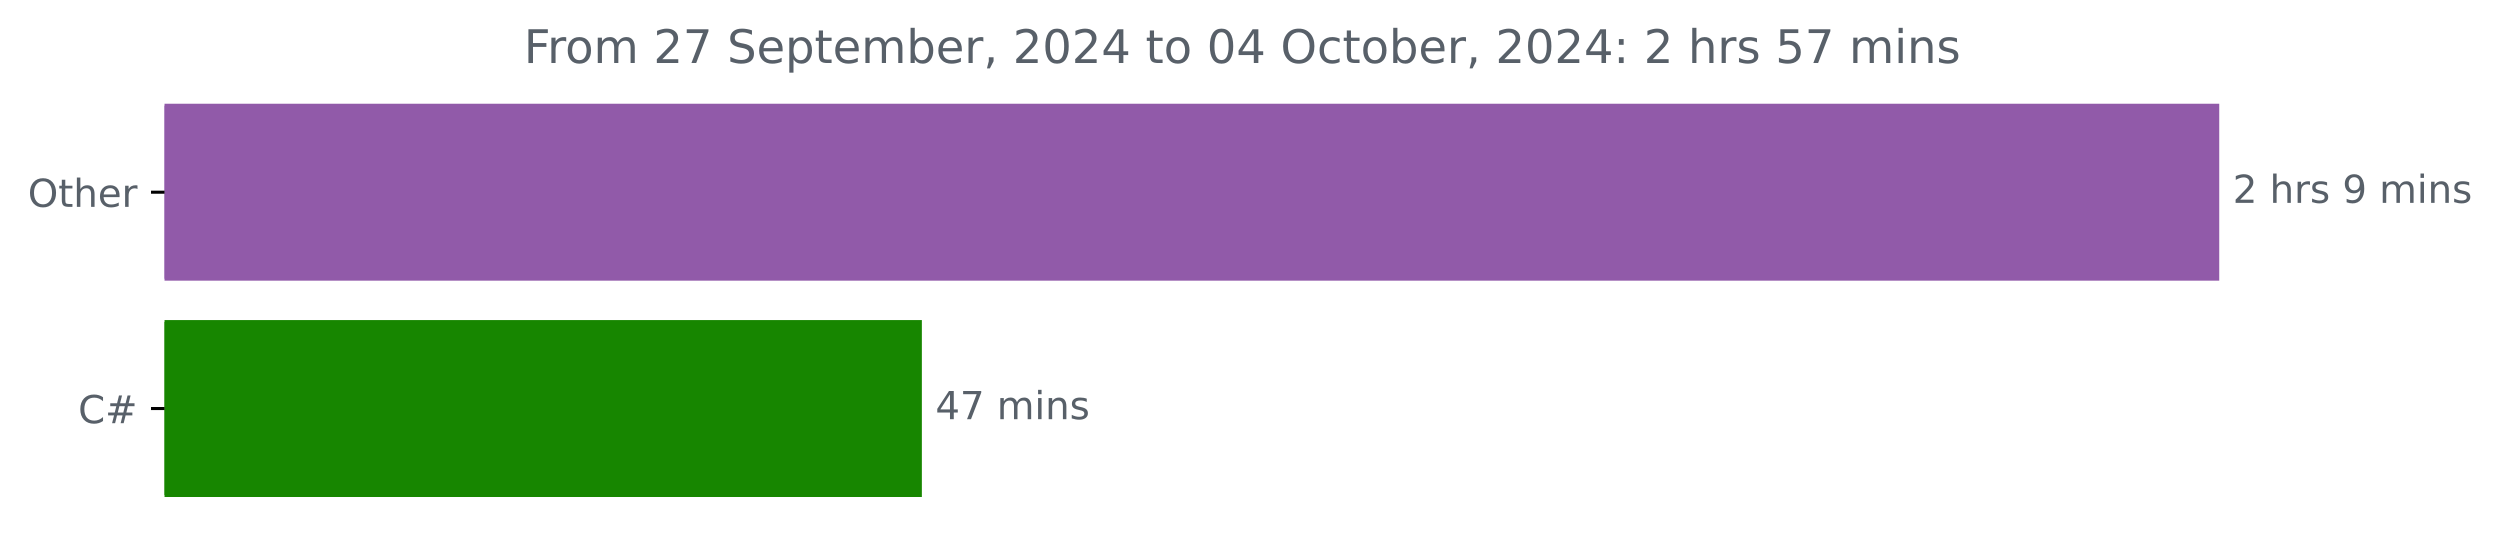
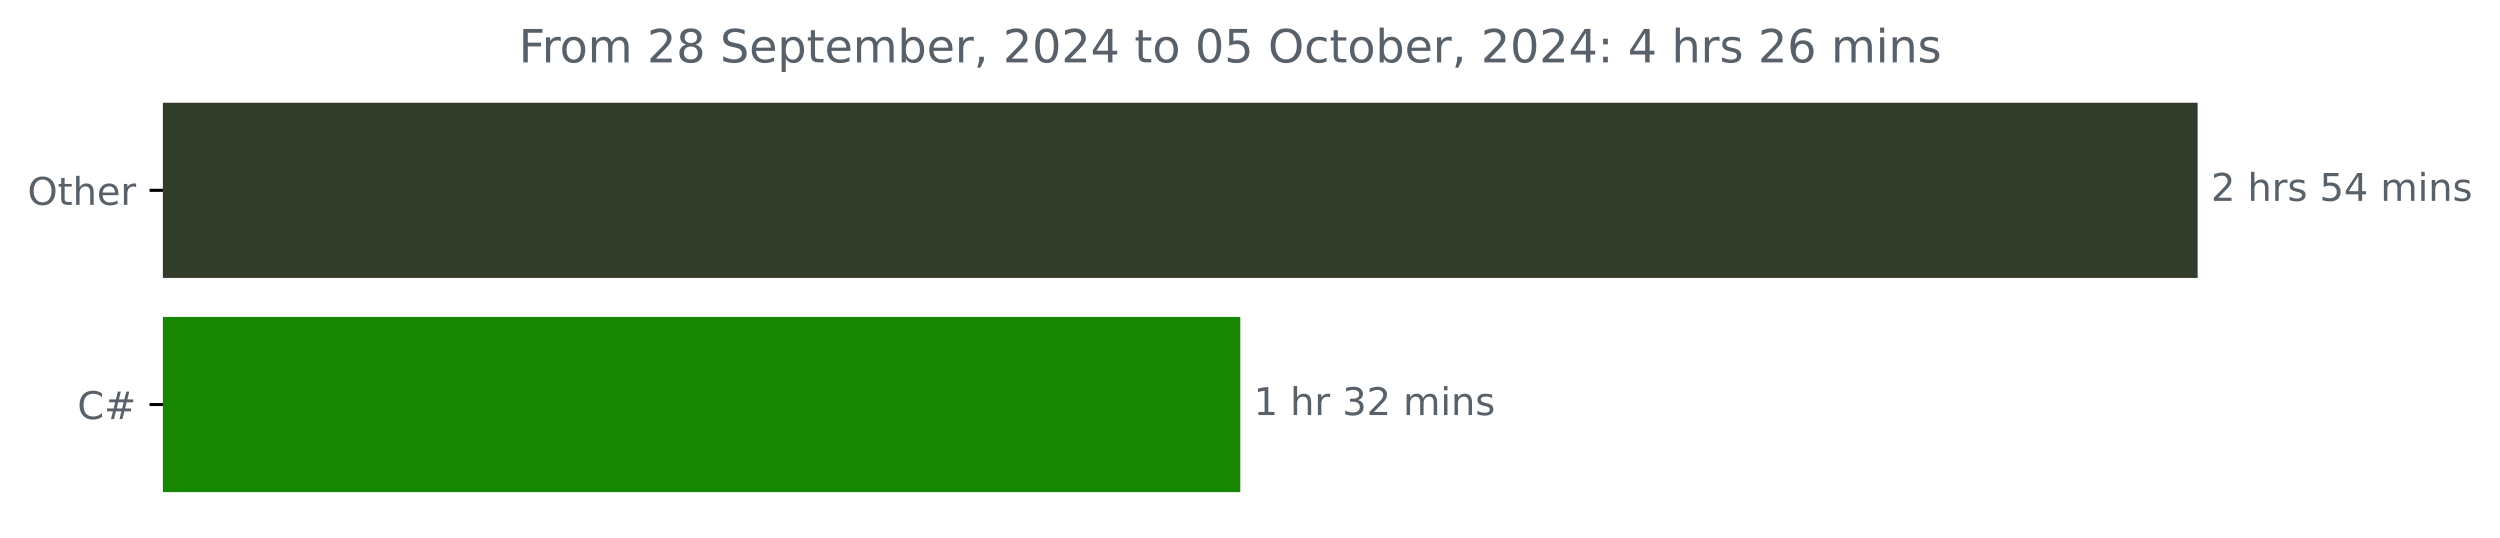
- <svg xmlns="http://www.w3.org/2000/svg" xmlns:xlink="http://www.w3.org/1999/xlink" width="647.205pt" height="140.398pt" viewBox="0 0 647.205 140.398" version="1.1">
+ <svg xmlns="http://www.w3.org/2000/svg" xmlns:xlink="http://www.w3.org/1999/xlink" width="653.568pt" height="140.398pt" viewBox="0 0 653.568 140.398" version="1.1">
  <defs>
    <style type="text/css">*{stroke-linejoin: round; stroke-linecap: butt}</style>
  </defs>
  <g id="figure_1">
    <g id="patch_1">
-       <path d="M 0 140.398  L 647.205 140.398  L 647.205 0  L 0 0  L 0 140.398  z " style="fill: none" />
+       <path d="M 0 140.398  L 653.568 140.398  L 653.568 0  L 0 0  L 0 140.398  z " style="fill: none" />
    </g>
    <g id="axes_1">
      <g id="patch_2">
-         <path d="M 42.594 27.358  L 574.022 27.358  L 574.022 72.158  L 42.594 72.158  z " clip-path="url(#p6d4fa0e1f8)" style="fill: #915aa9; stroke: #915aa9; stroke-linejoin: miter" />
+         <path d="M 42.594 27.358  L 574.022 27.358  L 574.022 72.158  L 42.594 72.158  z " clip-path="url(#p8ed2cbd39c)" style="fill: #323c2a; stroke: #323c2a; stroke-linejoin: miter" />
      </g>
      <g id="patch_3">
-         <path d="M 42.594 83.358  L 238.154 83.358  L 238.154 128.158  L 42.594 128.158  z " clip-path="url(#p6d4fa0e1f8)" style="fill: #178600; stroke: #178600; stroke-linejoin: miter" />
+         <path d="M 42.594 83.358  L 323.747 83.358  L 323.747 128.158  L 42.594 128.158  z " clip-path="url(#p8ed2cbd39c)" style="fill: #178600; stroke: #178600; stroke-linejoin: miter" />
      </g>
      <g id="matplotlib.axis_1" />
      <g id="matplotlib.axis_2">
        <g id="ytick_1">
          <g id="line2d_1">
            <defs>
-               <path id="me50d44e161" d="M 0 0  L -3.5 0  " style="stroke: #000000; stroke-width: 0.8" />
+               <path id="mf3c4ab0994" d="M 0 0  L -3.5 0  " style="stroke: #000000; stroke-width: 0.8" />
            </defs>
            <g>
-               <use xlink:href="#me50d44e161" x="42.594" y="49.758" style="stroke: #000000; stroke-width: 0.8" />
+               <use xlink:href="#mf3c4ab0994" x="42.594" y="49.758" style="stroke: #000000; stroke-width: 0.8" />
            </g>
          </g>
          <g id="text_1">
            <g style="fill: #586069" transform="translate(7.2 53.55734) scale(0.1 -0.1)">
              <defs>
                <path id="DejaVuSans-4f" d="M 2522 4238  Q 1834 4238 1429 3725  Q 1025 3213 1025 2328  Q 1025 1447 1429 934  Q 1834 422 2522 422  Q 3209 422 3611 934  Q 4013 1447 4013 2328  Q 4013 3213 3611 3725  Q 3209 4238 2522 4238  z M 2522 4750  Q 3503 4750 4090 4092  Q 4678 3434 4678 2328  Q 4678 1225 4090 567  Q 3503 -91 2522 -91  Q 1538 -91 948 565  Q 359 1222 359 2328  Q 359 3434 948 4092  Q 1538 4750 2522 4750  z " transform="scale(0.015625)" />
                <path id="DejaVuSans-74" d="M 1172 4494  L 1172 3500  L 2356 3500  L 2356 3053  L 1172 3053  L 1172 1153  Q 1172 725 1289 603  Q 1406 481 1766 481  L 2356 481  L 2356 0  L 1766 0  Q 1100 0 847 248  Q 594 497 594 1153  L 594 3053  L 172 3053  L 172 3500  L 594 3500  L 594 4494  L 1172 4494  z " transform="scale(0.015625)" />
                <path id="DejaVuSans-68" d="M 3513 2113  L 3513 0  L 2938 0  L 2938 2094  Q 2938 2591 2744 2837  Q 2550 3084 2163 3084  Q 1697 3084 1428 2787  Q 1159 2491 1159 1978  L 1159 0  L 581 0  L 581 4863  L 1159 4863  L 1159 2956  Q 1366 3272 1645 3428  Q 1925 3584 2291 3584  Q 2894 3584 3203 3211  Q 3513 2838 3513 2113  z " transform="scale(0.015625)" />
                <path id="DejaVuSans-65" d="M 3597 1894  L 3597 1613  L 953 1613  Q 991 1019 1311 708  Q 1631 397 2203 397  Q 2534 397 2845 478  Q 3156 559 3463 722  L 3463 178  Q 3153 47 2828 -22  Q 2503 -91 2169 -91  Q 1331 -91 842 396  Q 353 884 353 1716  Q 353 2575 817 3079  Q 1281 3584 2069 3584  Q 2775 3584 3186 3129  Q 3597 2675 3597 1894  z M 3022 2063  Q 3016 2534 2758 2815  Q 2500 3097 2075 3097  Q 1594 3097 1305 2825  Q 1016 2553 972 2059  L 3022 2063  z " transform="scale(0.015625)" />
                <path id="DejaVuSans-72" d="M 2631 2963  Q 2534 3019 2420 3045  Q 2306 3072 2169 3072  Q 1681 3072 1420 2755  Q 1159 2438 1159 1844  L 1159 0  L 581 0  L 581 3500  L 1159 3500  L 1159 2956  Q 1341 3275 1631 3429  Q 1922 3584 2338 3584  Q 2397 3584 2469 3576  Q 2541 3569 2628 3553  L 2631 2963  z " transform="scale(0.015625)" />
              </defs>
              <use xlink:href="#DejaVuSans-4f" />
              <use xlink:href="#DejaVuSans-74" x="78.711" />
              <use xlink:href="#DejaVuSans-68" x="117.92" />
              <use xlink:href="#DejaVuSans-65" x="181.299" />
              <use xlink:href="#DejaVuSans-72" x="242.822" />
            </g>
          </g>
        </g>
        <g id="ytick_2">
          <g id="line2d_2">
            <g>
-               <use xlink:href="#me50d44e161" x="42.594" y="105.758" style="stroke: #000000; stroke-width: 0.8" />
+               <use xlink:href="#mf3c4ab0994" x="42.594" y="105.758" style="stroke: #000000; stroke-width: 0.8" />
            </g>
          </g>
          <g id="text_2">
            <g style="fill: #586069" transform="translate(20.23125 109.5573) scale(0.1 -0.1)">
              <defs>
                <path id="DejaVuSans-43" d="M 4122 4306  L 4122 3641  Q 3803 3938 3442 4084  Q 3081 4231 2675 4231  Q 1875 4231 1450 3742  Q 1025 3253 1025 2328  Q 1025 1406 1450 917  Q 1875 428 2675 428  Q 3081 428 3442 575  Q 3803 722 4122 1019  L 4122 359  Q 3791 134 3420 21  Q 3050 -91 2638 -91  Q 1578 -91 968 557  Q 359 1206 359 2328  Q 359 3453 968 4101  Q 1578 4750 2638 4750  Q 3056 4750 3426 4639  Q 3797 4528 4122 4306  z " transform="scale(0.015625)" />
                <path id="DejaVuSans-23" d="M 3272 2816  L 2363 2816  L 2100 1772  L 3016 1772  L 3272 2816  z M 2803 4594  L 2478 3297  L 3391 3297  L 3719 4594  L 4219 4594  L 3897 3297  L 4872 3297  L 4872 2816  L 3775 2816  L 3519 1772  L 4513 1772  L 4513 1294  L 3397 1294  L 3072 0  L 2572 0  L 2894 1294  L 1978 1294  L 1656 0  L 1153 0  L 1478 1294  L 494 1294  L 494 1772  L 1594 1772  L 1856 2816  L 850 2816  L 850 3297  L 1978 3297  L 2297 4594  L 2803 4594  z " transform="scale(0.015625)" />
              </defs>
              <use xlink:href="#DejaVuSans-43" />
              <use xlink:href="#DejaVuSans-23" x="69.824" />
            </g>
          </g>
        </g>
      </g>
      <g id="text_3">
        <g style="fill: #586069" transform="translate(578.0223 52.5175) scale(0.1 -0.1)">
          <defs>
            <path id="DejaVuSans-32" d="M 1228 531  L 3431 531  L 3431 0  L 469 0  L 469 531  Q 828 903 1448 1529  Q 2069 2156 2228 2338  Q 2531 2678 2651 2914  Q 2772 3150 2772 3378  Q 2772 3750 2511 3984  Q 2250 4219 1831 4219  Q 1534 4219 1204 4116  Q 875 4013 500 3803  L 500 4441  Q 881 4594 1212 4672  Q 1544 4750 1819 4750  Q 2544 4750 2975 4387  Q 3406 4025 3406 3419  Q 3406 3131 3298 2873  Q 3191 2616 2906 2266  Q 2828 2175 2409 1742  Q 1991 1309 1228 531  z " transform="scale(0.015625)" />
            <path id="DejaVuSans-20" transform="scale(0.015625)" />
            <path id="DejaVuSans-73" d="M 2834 3397  L 2834 2853  Q 2591 2978 2328 3040  Q 2066 3103 1784 3103  Q 1356 3103 1142 2972  Q 928 2841 928 2578  Q 928 2378 1081 2264  Q 1234 2150 1697 2047  L 1894 2003  Q 2506 1872 2764 1633  Q 3022 1394 3022 966  Q 3022 478 2636 193  Q 2250 -91 1575 -91  Q 1294 -91 989 -36  Q 684 19 347 128  L 347 722  Q 666 556 975 473  Q 1284 391 1588 391  Q 1994 391 2212 530  Q 2431 669 2431 922  Q 2431 1156 2273 1281  Q 2116 1406 1581 1522  L 1381 1569  Q 847 1681 609 1914  Q 372 2147 372 2553  Q 372 3047 722 3315  Q 1072 3584 1716 3584  Q 2034 3584 2315 3537  Q 2597 3491 2834 3397  z " transform="scale(0.015625)" />
-             <path id="DejaVuSans-39" d="M 703 97  L 703 672  Q 941 559 1184 500  Q 1428 441 1663 441  Q 2288 441 2617 861  Q 2947 1281 2994 2138  Q 2813 1869 2534 1725  Q 2256 1581 1919 1581  Q 1219 1581 811 2004  Q 403 2428 403 3163  Q 403 3881 828 4315  Q 1253 4750 1959 4750  Q 2769 4750 3195 4129  Q 3622 3509 3622 2328  Q 3622 1225 3098 567  Q 2575 -91 1691 -91  Q 1453 -91 1209 -44  Q 966 3 703 97  z M 1959 2075  Q 2384 2075 2632 2365  Q 2881 2656 2881 3163  Q 2881 3666 2632 3958  Q 2384 4250 1959 4250  Q 1534 4250 1286 3958  Q 1038 3666 1038 3163  Q 1038 2656 1286 2365  Q 1534 2075 1959 2075  z " transform="scale(0.015625)" />
+             <path id="DejaVuSans-35" d="M 691 4666  L 3169 4666  L 3169 4134  L 1269 4134  L 1269 2991  Q 1406 3038 1543 3061  Q 1681 3084 1819 3084  Q 2600 3084 3056 2656  Q 3513 2228 3513 1497  Q 3513 744 3044 326  Q 2575 -91 1722 -91  Q 1428 -91 1123 -41  Q 819 9 494 109  L 494 744  Q 775 591 1075 516  Q 1375 441 1709 441  Q 2250 441 2565 725  Q 2881 1009 2881 1497  Q 2881 1984 2565 2268  Q 2250 2553 1709 2553  Q 1456 2553 1204 2497  Q 953 2441 691 2322  L 691 4666  z " transform="scale(0.015625)" />
+             <path id="DejaVuSans-34" d="M 2419 4116  L 825 1625  L 2419 1625  L 2419 4116  z M 2253 4666  L 3047 4666  L 3047 1625  L 3713 1625  L 3713 1100  L 3047 1100  L 3047 0  L 2419 0  L 2419 1100  L 313 1100  L 313 1709  L 2253 4666  z " transform="scale(0.015625)" />
            <path id="DejaVuSans-6d" d="M 3328 2828  Q 3544 3216 3844 3400  Q 4144 3584 4550 3584  Q 5097 3584 5394 3201  Q 5691 2819 5691 2113  L 5691 0  L 5113 0  L 5113 2094  Q 5113 2597 4934 2840  Q 4756 3084 4391 3084  Q 3944 3084 3684 2787  Q 3425 2491 3425 1978  L 3425 0  L 2847 0  L 2847 2094  Q 2847 2600 2669 2842  Q 2491 3084 2119 3084  Q 1678 3084 1418 2786  Q 1159 2488 1159 1978  L 1159 0  L 581 0  L 581 3500  L 1159 3500  L 1159 2956  Q 1356 3278 1631 3431  Q 1906 3584 2284 3584  Q 2666 3584 2933 3390  Q 3200 3197 3328 2828  z " transform="scale(0.015625)" />
            <path id="DejaVuSans-69" d="M 603 3500  L 1178 3500  L 1178 0  L 603 0  L 603 3500  z M 603 4863  L 1178 4863  L 1178 4134  L 603 4134  L 603 4863  z " transform="scale(0.015625)" />
            <path id="DejaVuSans-6e" d="M 3513 2113  L 3513 0  L 2938 0  L 2938 2094  Q 2938 2591 2744 2837  Q 2550 3084 2163 3084  Q 1697 3084 1428 2787  Q 1159 2491 1159 1978  L 1159 0  L 581 0  L 581 3500  L 1159 3500  L 1159 2956  Q 1366 3272 1645 3428  Q 1925 3584 2291 3584  Q 2894 3584 3203 3211  Q 3513 2838 3513 2113  z " transform="scale(0.015625)" />
          </defs>
          <use xlink:href="#DejaVuSans-32" />
          <use xlink:href="#DejaVuSans-20" x="63.623" />
          <use xlink:href="#DejaVuSans-68" x="95.41" />
          <use xlink:href="#DejaVuSans-72" x="158.789" />
          <use xlink:href="#DejaVuSans-73" x="199.902" />
          <use xlink:href="#DejaVuSans-20" x="252.002" />
-           <use xlink:href="#DejaVuSans-39" x="283.789" />
-           <use xlink:href="#DejaVuSans-20" x="347.412" />
-           <use xlink:href="#DejaVuSans-6d" x="379.199" />
-           <use xlink:href="#DejaVuSans-69" x="476.611" />
-           <use xlink:href="#DejaVuSans-6e" x="504.395" />
-           <use xlink:href="#DejaVuSans-73" x="567.773" />
+           <use xlink:href="#DejaVuSans-35" x="283.789" />
+           <use xlink:href="#DejaVuSans-34" x="347.412" />
+           <use xlink:href="#DejaVuSans-20" x="411.035" />
+           <use xlink:href="#DejaVuSans-6d" x="442.822" />
+           <use xlink:href="#DejaVuSans-69" x="540.234" />
+           <use xlink:href="#DejaVuSans-6e" x="568.018" />
+           <use xlink:href="#DejaVuSans-73" x="631.396" />
        </g>
      </g>
      <g id="text_4">
-         <g style="fill: #586069" transform="translate(242.1536 108.5175) scale(0.1 -0.1)">
+         <g style="fill: #586069" transform="translate(327.7471 108.5175) scale(0.1 -0.1)">
          <defs>
-             <path id="DejaVuSans-34" d="M 2419 4116  L 825 1625  L 2419 1625  L 2419 4116  z M 2253 4666  L 3047 4666  L 3047 1625  L 3713 1625  L 3713 1100  L 3047 1100  L 3047 0  L 2419 0  L 2419 1100  L 313 1100  L 313 1709  L 2253 4666  z " transform="scale(0.015625)" />
-             <path id="DejaVuSans-37" d="M 525 4666  L 3525 4666  L 3525 4397  L 1831 0  L 1172 0  L 2766 4134  L 525 4134  L 525 4666  z " transform="scale(0.015625)" />
+             <path id="DejaVuSans-31" d="M 794 531  L 1825 531  L 1825 4091  L 703 3866  L 703 4441  L 1819 4666  L 2450 4666  L 2450 531  L 3481 531  L 3481 0  L 794 0  L 794 531  z " transform="scale(0.015625)" />
+             <path id="DejaVuSans-33" d="M 2597 2516  Q 3050 2419 3304 2112  Q 3559 1806 3559 1356  Q 3559 666 3084 287  Q 2609 -91 1734 -91  Q 1441 -91 1130 -33  Q 819 25 488 141  L 488 750  Q 750 597 1062 519  Q 1375 441 1716 441  Q 2309 441 2620 675  Q 2931 909 2931 1356  Q 2931 1769 2642 2001  Q 2353 2234 1838 2234  L 1294 2234  L 1294 2753  L 1863 2753  Q 2328 2753 2575 2939  Q 2822 3125 2822 3475  Q 2822 3834 2567 4026  Q 2313 4219 1838 4219  Q 1578 4219 1281 4162  Q 984 4106 628 3988  L 628 4550  Q 988 4650 1302 4700  Q 1616 4750 1894 4750  Q 2613 4750 3031 4423  Q 3450 4097 3450 3541  Q 3450 3153 3228 2886  Q 3006 2619 2597 2516  z " transform="scale(0.015625)" />
          </defs>
-           <use xlink:href="#DejaVuSans-34" />
-           <use xlink:href="#DejaVuSans-37" x="63.623" />
-           <use xlink:href="#DejaVuSans-20" x="127.246" />
-           <use xlink:href="#DejaVuSans-6d" x="159.033" />
-           <use xlink:href="#DejaVuSans-69" x="256.445" />
-           <use xlink:href="#DejaVuSans-6e" x="284.229" />
-           <use xlink:href="#DejaVuSans-73" x="347.607" />
+           <use xlink:href="#DejaVuSans-31" />
+           <use xlink:href="#DejaVuSans-20" x="63.623" />
+           <use xlink:href="#DejaVuSans-68" x="95.41" />
+           <use xlink:href="#DejaVuSans-72" x="158.789" />
+           <use xlink:href="#DejaVuSans-20" x="199.902" />
+           <use xlink:href="#DejaVuSans-33" x="231.689" />
+           <use xlink:href="#DejaVuSans-32" x="295.312" />
+           <use xlink:href="#DejaVuSans-20" x="358.936" />
+           <use xlink:href="#DejaVuSans-6d" x="390.723" />
+           <use xlink:href="#DejaVuSans-69" x="488.135" />
+           <use xlink:href="#DejaVuSans-6e" x="515.918" />
+           <use xlink:href="#DejaVuSans-73" x="579.297" />
        </g>
      </g>
      <g id="text_5">
        <g style="fill: #586069" transform="translate(135.6209 16.31812) scale(0.12 -0.12)">
          <defs>
            <path id="DejaVuSans-46" d="M 628 4666  L 3309 4666  L 3309 4134  L 1259 4134  L 1259 2759  L 3109 2759  L 3109 2228  L 1259 2228  L 1259 0  L 628 0  L 628 4666  z " transform="scale(0.015625)" />
            <path id="DejaVuSans-6f" d="M 1959 3097  Q 1497 3097 1228 2736  Q 959 2375 959 1747  Q 959 1119 1226 758  Q 1494 397 1959 397  Q 2419 397 2687 759  Q 2956 1122 2956 1747  Q 2956 2369 2687 2733  Q 2419 3097 1959 3097  z M 1959 3584  Q 2709 3584 3137 3096  Q 3566 2609 3566 1747  Q 3566 888 3137 398  Q 2709 -91 1959 -91  Q 1206 -91 779 398  Q 353 888 353 1747  Q 353 2609 779 3096  Q 1206 3584 1959 3584  z " transform="scale(0.015625)" />
+             <path id="DejaVuSans-38" d="M 2034 2216  Q 1584 2216 1326 1975  Q 1069 1734 1069 1313  Q 1069 891 1326 650  Q 1584 409 2034 409  Q 2484 409 2743 651  Q 3003 894 3003 1313  Q 3003 1734 2745 1975  Q 2488 2216 2034 2216  z M 1403 2484  Q 997 2584 770 2862  Q 544 3141 544 3541  Q 544 4100 942 4425  Q 1341 4750 2034 4750  Q 2731 4750 3128 4425  Q 3525 4100 3525 3541  Q 3525 3141 3298 2862  Q 3072 2584 2669 2484  Q 3125 2378 3379 2068  Q 3634 1759 3634 1313  Q 3634 634 3220 271  Q 2806 -91 2034 -91  Q 1263 -91 848 271  Q 434 634 434 1313  Q 434 1759 690 2068  Q 947 2378 1403 2484  z M 1172 3481  Q 1172 3119 1398 2916  Q 1625 2713 2034 2713  Q 2441 2713 2670 2916  Q 2900 3119 2900 3481  Q 2900 3844 2670 4047  Q 2441 4250 2034 4250  Q 1625 4250 1398 4047  Q 1172 3844 1172 3481  z " transform="scale(0.015625)" />
            <path id="DejaVuSans-53" d="M 3425 4513  L 3425 3897  Q 3066 4069 2747 4153  Q 2428 4238 2131 4238  Q 1616 4238 1336 4038  Q 1056 3838 1056 3469  Q 1056 3159 1242 3001  Q 1428 2844 1947 2747  L 2328 2669  Q 3034 2534 3370 2195  Q 3706 1856 3706 1288  Q 3706 609 3251 259  Q 2797 -91 1919 -91  Q 1588 -91 1214 -16  Q 841 59 441 206  L 441 856  Q 825 641 1194 531  Q 1563 422 1919 422  Q 2459 422 2753 634  Q 3047 847 3047 1241  Q 3047 1584 2836 1778  Q 2625 1972 2144 2069  L 1759 2144  Q 1053 2284 737 2584  Q 422 2884 422 3419  Q 422 4038 858 4394  Q 1294 4750 2059 4750  Q 2388 4750 2728 4690  Q 3069 4631 3425 4513  z " transform="scale(0.015625)" />
            <path id="DejaVuSans-70" d="M 1159 525  L 1159 -1331  L 581 -1331  L 581 3500  L 1159 3500  L 1159 2969  Q 1341 3281 1617 3432  Q 1894 3584 2278 3584  Q 2916 3584 3314 3078  Q 3713 2572 3713 1747  Q 3713 922 3314 415  Q 2916 -91 2278 -91  Q 1894 -91 1617 61  Q 1341 213 1159 525  z M 3116 1747  Q 3116 2381 2855 2742  Q 2594 3103 2138 3103  Q 1681 3103 1420 2742  Q 1159 2381 1159 1747  Q 1159 1113 1420 752  Q 1681 391 2138 391  Q 2594 391 2855 752  Q 3116 1113 3116 1747  z " transform="scale(0.015625)" />
            <path id="DejaVuSans-62" d="M 3116 1747  Q 3116 2381 2855 2742  Q 2594 3103 2138 3103  Q 1681 3103 1420 2742  Q 1159 2381 1159 1747  Q 1159 1113 1420 752  Q 1681 391 2138 391  Q 2594 391 2855 752  Q 3116 1113 3116 1747  z M 1159 2969  Q 1341 3281 1617 3432  Q 1894 3584 2278 3584  Q 2916 3584 3314 3078  Q 3713 2572 3713 1747  Q 3713 922 3314 415  Q 2916 -91 2278 -91  Q 1894 -91 1617 61  Q 1341 213 1159 525  L 1159 0  L 581 0  L 581 4863  L 1159 4863  L 1159 2969  z " transform="scale(0.015625)" />
            <path id="DejaVuSans-2c" d="M 750 794  L 1409 794  L 1409 256  L 897 -744  L 494 -744  L 750 256  L 750 794  z " transform="scale(0.015625)" />
            <path id="DejaVuSans-30" d="M 2034 4250  Q 1547 4250 1301 3770  Q 1056 3291 1056 2328  Q 1056 1369 1301 889  Q 1547 409 2034 409  Q 2525 409 2770 889  Q 3016 1369 3016 2328  Q 3016 3291 2770 3770  Q 2525 4250 2034 4250  z M 2034 4750  Q 2819 4750 3233 4129  Q 3647 3509 3647 2328  Q 3647 1150 3233 529  Q 2819 -91 2034 -91  Q 1250 -91 836 529  Q 422 1150 422 2328  Q 422 3509 836 4129  Q 1250 4750 2034 4750  z " transform="scale(0.015625)" />
            <path id="DejaVuSans-63" d="M 3122 3366  L 3122 2828  Q 2878 2963 2633 3030  Q 2388 3097 2138 3097  Q 1578 3097 1268 2742  Q 959 2388 959 1747  Q 959 1106 1268 751  Q 1578 397 2138 397  Q 2388 397 2633 464  Q 2878 531 3122 666  L 3122 134  Q 2881 22 2623 -34  Q 2366 -91 2075 -91  Q 1284 -91 818 406  Q 353 903 353 1747  Q 353 2603 823 3093  Q 1294 3584 2113 3584  Q 2378 3584 2631 3529  Q 2884 3475 3122 3366  z " transform="scale(0.015625)" />
            <path id="DejaVuSans-3a" d="M 750 794  L 1409 794  L 1409 0  L 750 0  L 750 794  z M 750 3309  L 1409 3309  L 1409 2516  L 750 2516  L 750 3309  z " transform="scale(0.015625)" />
-             <path id="DejaVuSans-35" d="M 691 4666  L 3169 4666  L 3169 4134  L 1269 4134  L 1269 2991  Q 1406 3038 1543 3061  Q 1681 3084 1819 3084  Q 2600 3084 3056 2656  Q 3513 2228 3513 1497  Q 3513 744 3044 326  Q 2575 -91 1722 -91  Q 1428 -91 1123 -41  Q 819 9 494 109  L 494 744  Q 775 591 1075 516  Q 1375 441 1709 441  Q 2250 441 2565 725  Q 2881 1009 2881 1497  Q 2881 1984 2565 2268  Q 2250 2553 1709 2553  Q 1456 2553 1204 2497  Q 953 2441 691 2322  L 691 4666  z " transform="scale(0.015625)" />
+             <path id="DejaVuSans-36" d="M 2113 2584  Q 1688 2584 1439 2293  Q 1191 2003 1191 1497  Q 1191 994 1439 701  Q 1688 409 2113 409  Q 2538 409 2786 701  Q 3034 994 3034 1497  Q 3034 2003 2786 2293  Q 2538 2584 2113 2584  z M 3366 4563  L 3366 3988  Q 3128 4100 2886 4159  Q 2644 4219 2406 4219  Q 1781 4219 1451 3797  Q 1122 3375 1075 2522  Q 1259 2794 1537 2939  Q 1816 3084 2150 3084  Q 2853 3084 3261 2657  Q 3669 2231 3669 1497  Q 3669 778 3244 343  Q 2819 -91 2113 -91  Q 1303 -91 875 529  Q 447 1150 447 2328  Q 447 3434 972 4092  Q 1497 4750 2381 4750  Q 2619 4750 2861 4703  Q 3103 4656 3366 4563  z " transform="scale(0.015625)" />
          </defs>
          <use xlink:href="#DejaVuSans-46" />
          <use xlink:href="#DejaVuSans-72" x="50.27" />
          <use xlink:href="#DejaVuSans-6f" x="89.133" />
          <use xlink:href="#DejaVuSans-6d" x="150.314" />
          <use xlink:href="#DejaVuSans-20" x="247.727" />
          <use xlink:href="#DejaVuSans-32" x="279.514" />
-           <use xlink:href="#DejaVuSans-37" x="343.137" />
+           <use xlink:href="#DejaVuSans-38" x="343.137" />
          <use xlink:href="#DejaVuSans-20" x="406.76" />
          <use xlink:href="#DejaVuSans-53" x="438.547" />
          <use xlink:href="#DejaVuSans-65" x="502.023" />
          <use xlink:href="#DejaVuSans-70" x="563.547" />
          <use xlink:href="#DejaVuSans-74" x="627.023" />
          <use xlink:href="#DejaVuSans-65" x="666.232" />
          <use xlink:href="#DejaVuSans-6d" x="727.756" />
          <use xlink:href="#DejaVuSans-62" x="825.168" />
          <use xlink:href="#DejaVuSans-65" x="888.645" />
          <use xlink:href="#DejaVuSans-72" x="950.168" />
          <use xlink:href="#DejaVuSans-2c" x="991.281" />
          <use xlink:href="#DejaVuSans-20" x="1023.068" />
          <use xlink:href="#DejaVuSans-32" x="1054.855" />
          <use xlink:href="#DejaVuSans-30" x="1118.479" />
          <use xlink:href="#DejaVuSans-32" x="1182.102" />
          <use xlink:href="#DejaVuSans-34" x="1245.725" />
          <use xlink:href="#DejaVuSans-20" x="1309.348" />
          <use xlink:href="#DejaVuSans-74" x="1341.135" />
          <use xlink:href="#DejaVuSans-6f" x="1380.344" />
          <use xlink:href="#DejaVuSans-20" x="1441.525" />
          <use xlink:href="#DejaVuSans-30" x="1473.312" />
-           <use xlink:href="#DejaVuSans-34" x="1536.936" />
+           <use xlink:href="#DejaVuSans-35" x="1536.936" />
          <use xlink:href="#DejaVuSans-20" x="1600.559" />
          <use xlink:href="#DejaVuSans-4f" x="1632.346" />
          <use xlink:href="#DejaVuSans-63" x="1711.057" />
          <use xlink:href="#DejaVuSans-74" x="1766.037" />
          <use xlink:href="#DejaVuSans-6f" x="1805.246" />
          <use xlink:href="#DejaVuSans-62" x="1866.428" />
          <use xlink:href="#DejaVuSans-65" x="1929.904" />
          <use xlink:href="#DejaVuSans-72" x="1991.428" />
          <use xlink:href="#DejaVuSans-2c" x="2032.541" />
          <use xlink:href="#DejaVuSans-20" x="2064.328" />
          <use xlink:href="#DejaVuSans-32" x="2096.115" />
          <use xlink:href="#DejaVuSans-30" x="2159.738" />
          <use xlink:href="#DejaVuSans-32" x="2223.361" />
          <use xlink:href="#DejaVuSans-34" x="2286.984" />
          <use xlink:href="#DejaVuSans-3a" x="2350.607" />
          <use xlink:href="#DejaVuSans-20" x="2384.299" />
-           <use xlink:href="#DejaVuSans-32" x="2416.086" />
+           <use xlink:href="#DejaVuSans-34" x="2416.086" />
          <use xlink:href="#DejaVuSans-20" x="2479.709" />
          <use xlink:href="#DejaVuSans-68" x="2511.496" />
          <use xlink:href="#DejaVuSans-72" x="2574.875" />
          <use xlink:href="#DejaVuSans-73" x="2615.988" />
          <use xlink:href="#DejaVuSans-20" x="2668.088" />
-           <use xlink:href="#DejaVuSans-35" x="2699.875" />
-           <use xlink:href="#DejaVuSans-37" x="2763.498" />
+           <use xlink:href="#DejaVuSans-32" x="2699.875" />
+           <use xlink:href="#DejaVuSans-36" x="2763.498" />
          <use xlink:href="#DejaVuSans-20" x="2827.121" />
          <use xlink:href="#DejaVuSans-6d" x="2858.908" />
          <use xlink:href="#DejaVuSans-69" x="2956.32" />
          <use xlink:href="#DejaVuSans-6e" x="2984.104" />
          <use xlink:href="#DejaVuSans-73" x="3047.482" />
        </g>
      </g>
    </g>
  </g>
  <defs>
-     <clipPath id="p6d4fa0e1f8">
+     <clipPath id="p8ed2cbd39c">
      <rect x="42.594" y="22.318" width="558" height="110.88" />
    </clipPath>
  </defs>
</svg>
